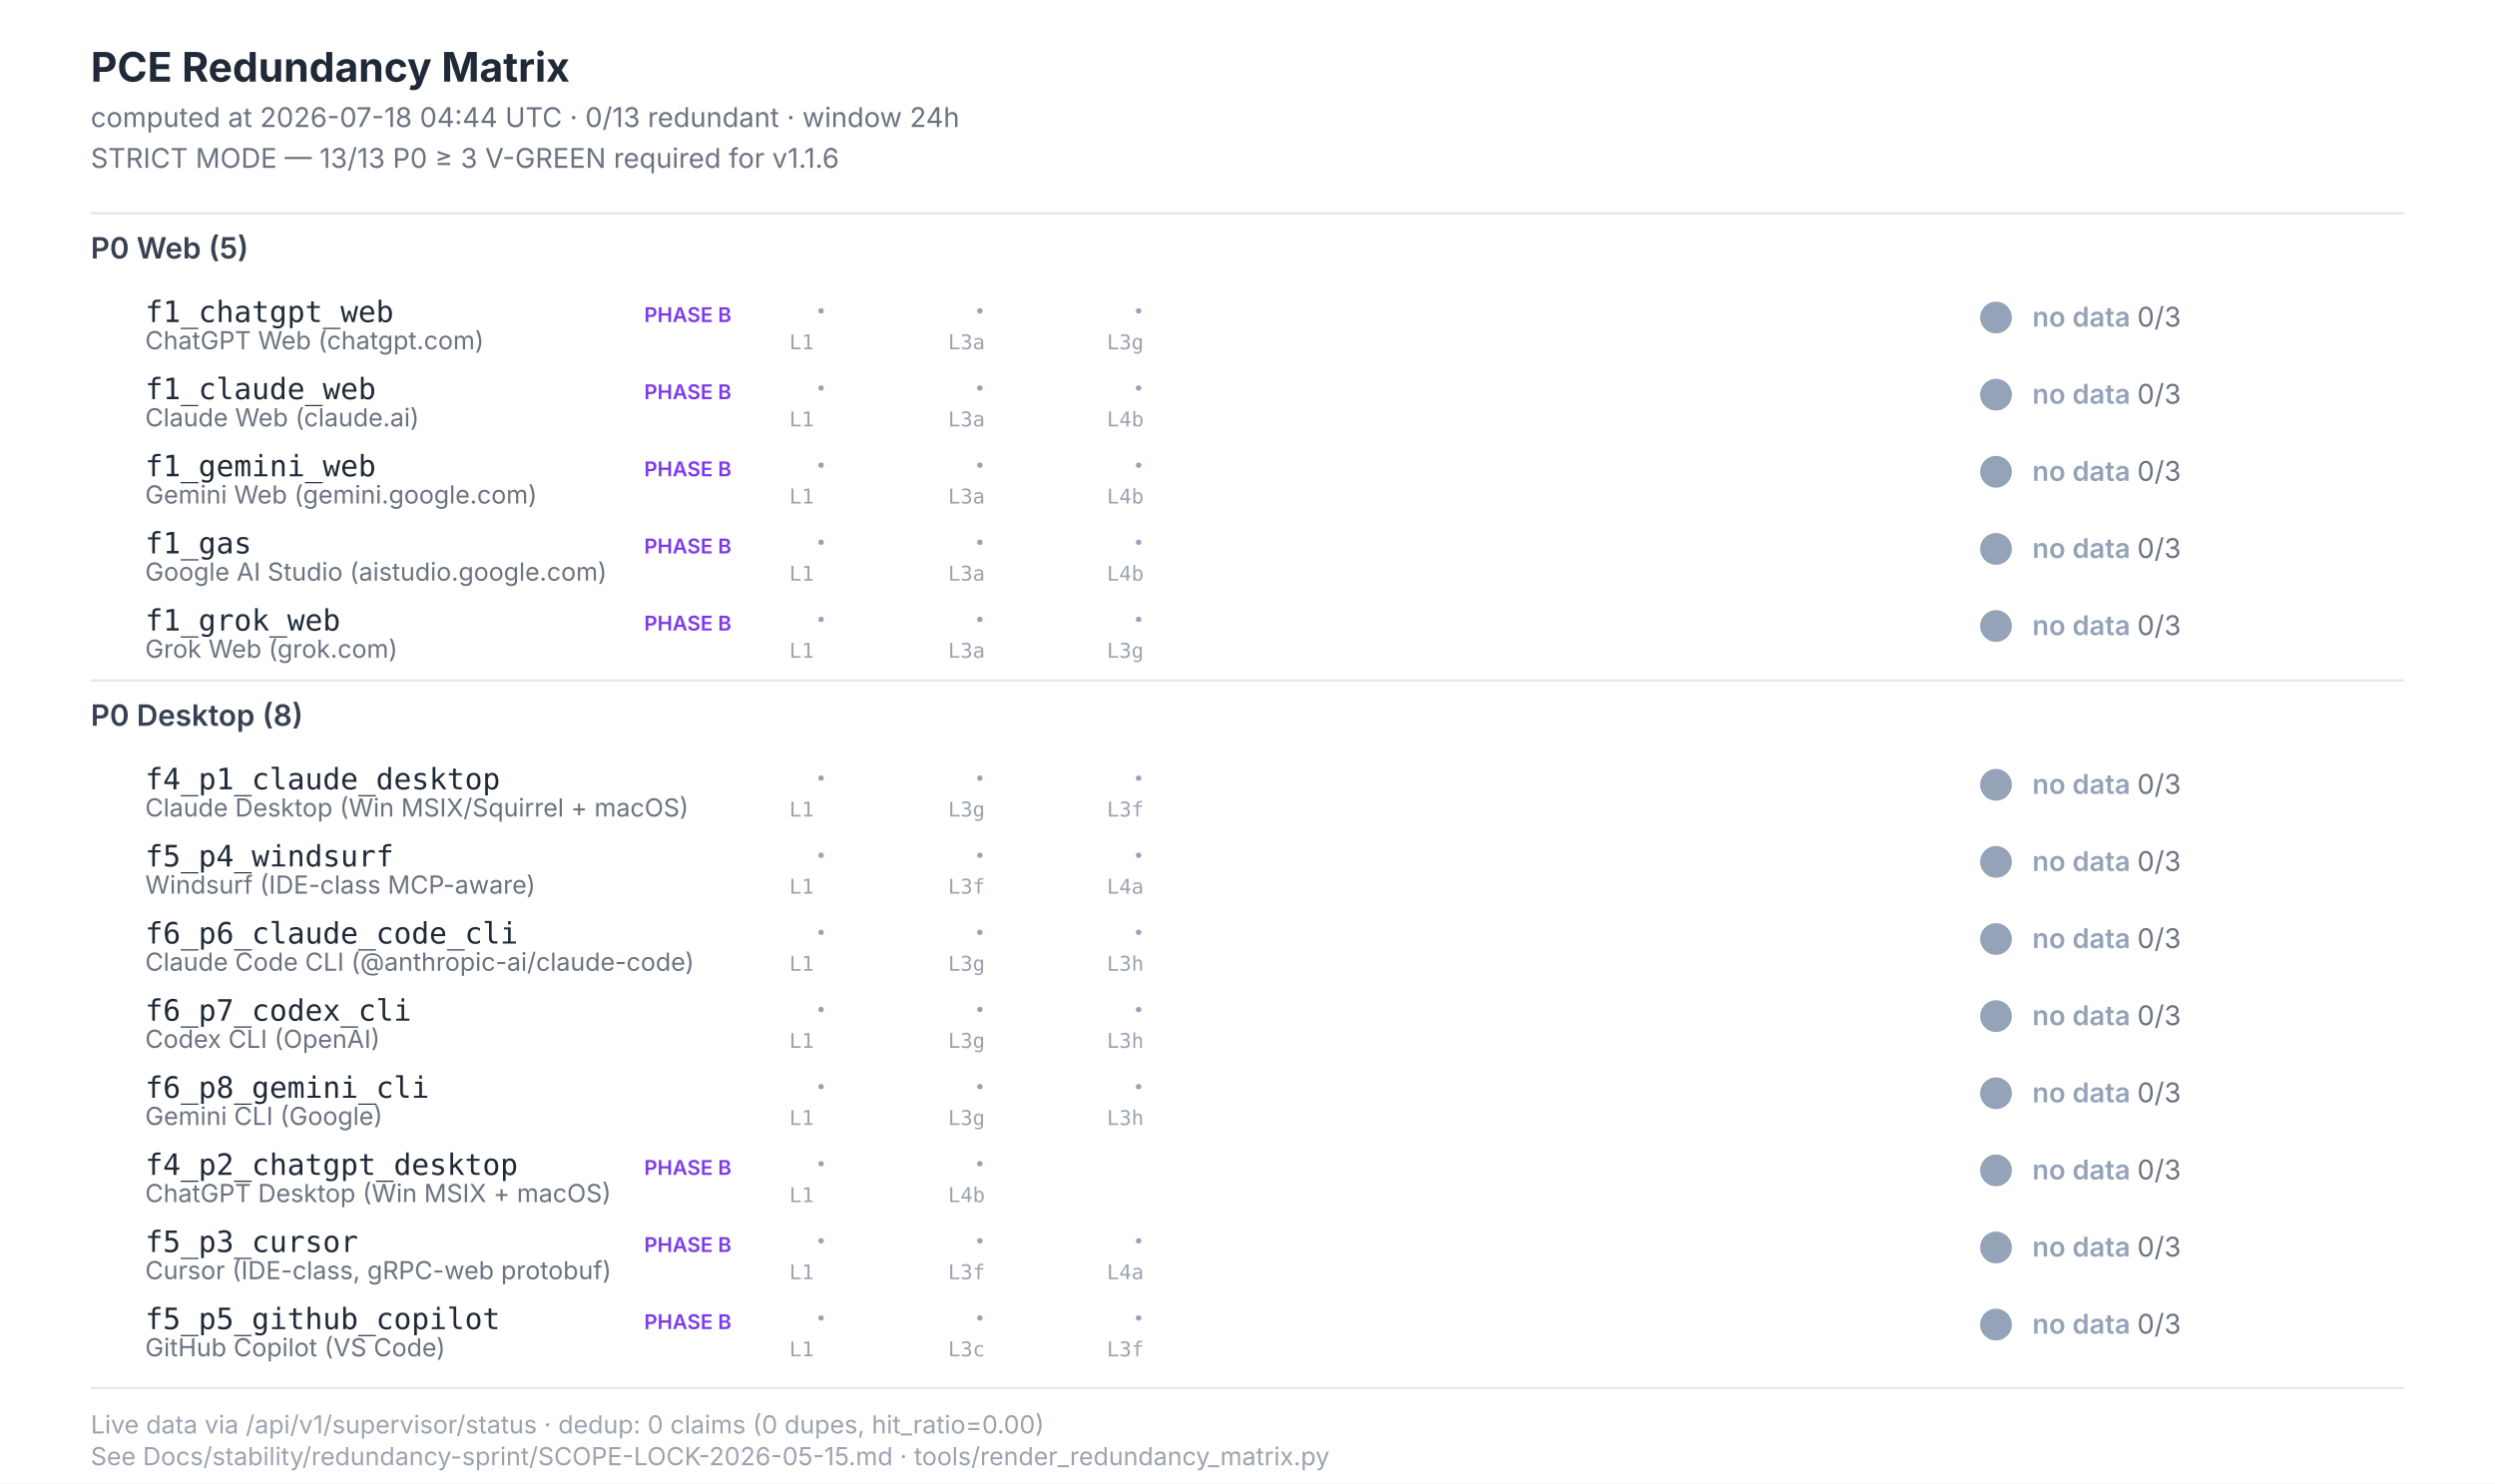
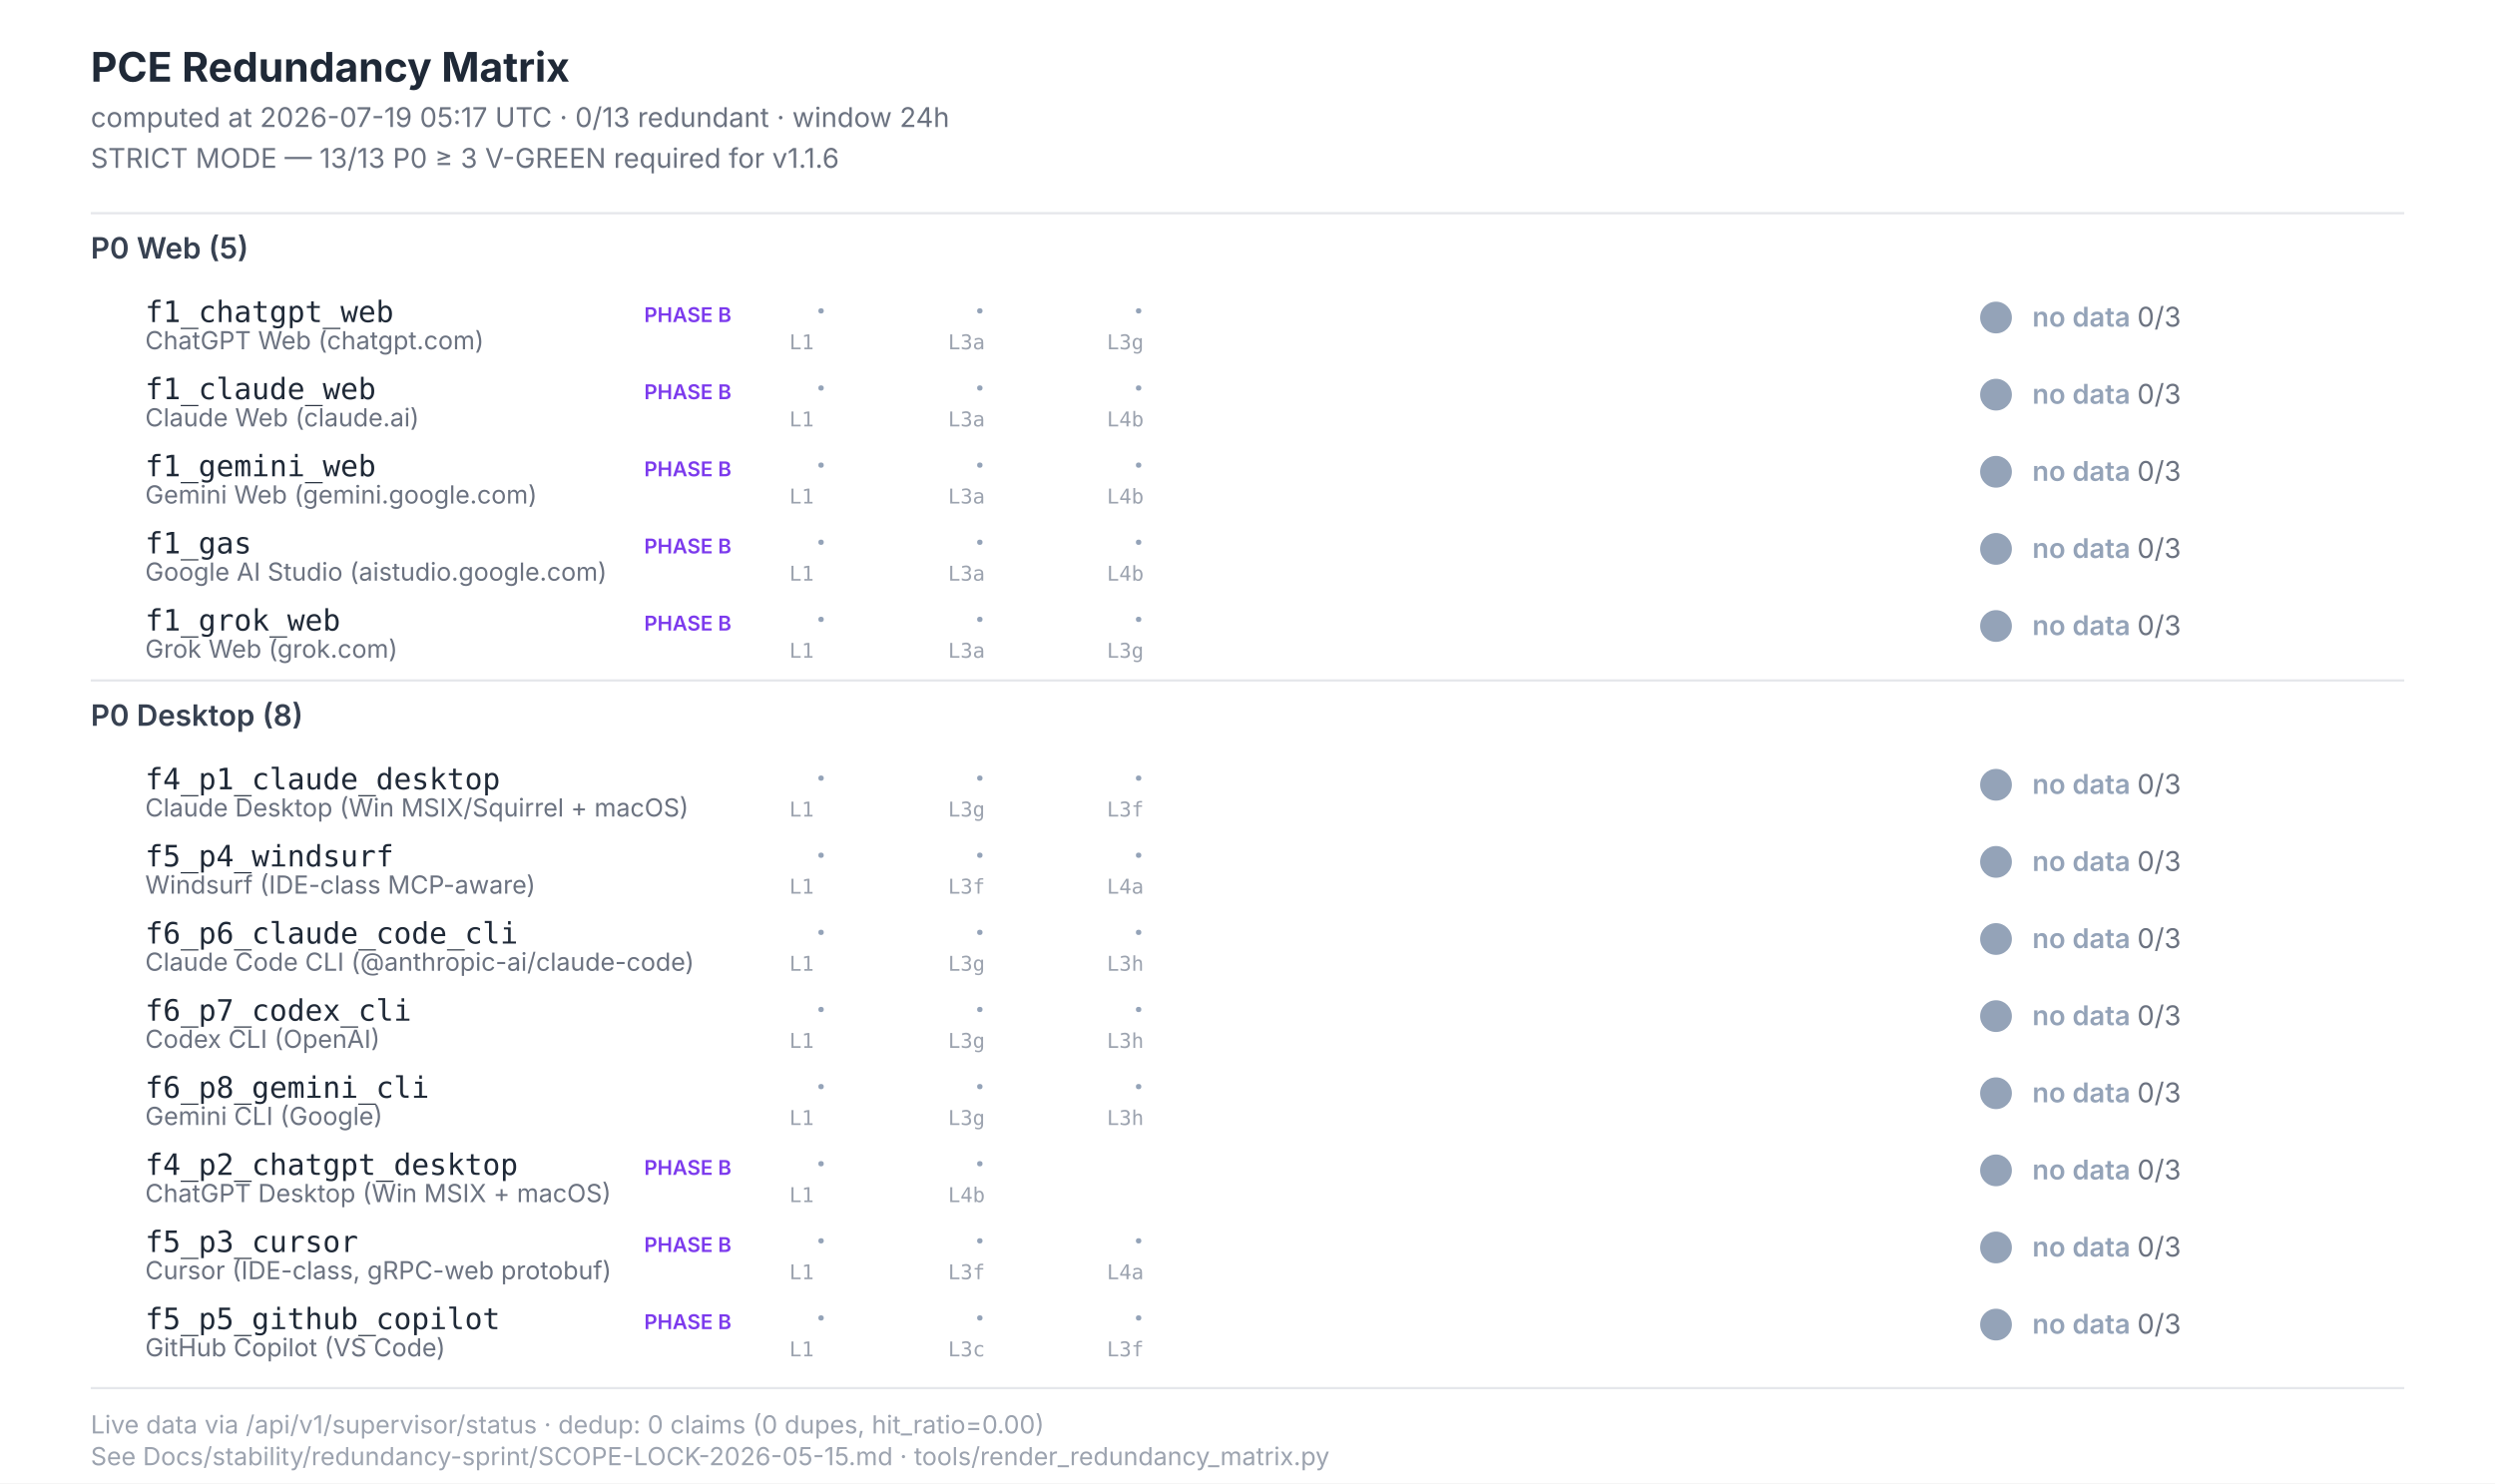
<svg xmlns="http://www.w3.org/2000/svg" width="1100" height="654" viewBox="0 0 1100 654" font-family="Inter, -apple-system, system-ui, sans-serif">
  <style>  .title{font-size:18px;font-weight:700;fill:#1f2937}  .subtitle{font-size:12px;fill:#6b7280}  .section{font-size:13px;font-weight:600;fill:#374151}  .scenario-id{font-size:13px;font-weight:500;fill:#1f2937;font-family:"JetBrains Mono",monospace}  .scenario-label{font-size:11px;fill:#6b7280}  .status-text{font-size:12px;font-weight:600}  .leg-glyph{font-size:14px;font-weight:700;font-family:"Segoe UI Symbol","Apple Color Emoji",sans-serif}  .leg-source{font-size:9px;fill:#9ca3af;font-family:"JetBrains Mono",monospace}  .footer{font-size:11px;fill:#9ca3af}  .phase-b{font-size:9px;font-weight:600;fill:#7c3aed}</style>
  <rect x="0" y="0" width="1100" height="654" fill="#ffffff" />
  <text class="title" x="40" y="36">PCE Redundancy Matrix</text>
-   <text class="subtitle" x="40" y="56">computed at 2026-07-18 04:44 UTC · 0/13 redundant · window 24h</text>
+   <text class="subtitle" x="40" y="56">computed at 2026-07-19 05:17 UTC · 0/13 redundant · window 24h</text>
  <text class="subtitle" x="40" y="74">STRICT MODE — 13/13 P0 ≥ 3 V-GREEN required for v1.1.6</text>
  <line x1="40" y1="94" x2="1060" y2="94" stroke="#e5e7eb" stroke-width="1" />
  <text class="section" x="40" y="114">P0 Web (5)</text>
  <text class="scenario-id" x="64" y="142">f1_chatgpt_web</text>
  <text class="scenario-label" x="64" y="154">ChatGPT Web (chatgpt.com)</text>
  <text class="phase-b" x="284" y="142">PHASE B</text>
  <text class="leg-glyph" x="360" y="142" fill="#94a3b8">·</text>
  <text class="leg-source" x="348" y="154">L1</text>
  <text class="leg-glyph" x="430" y="142" fill="#94a3b8">·</text>
  <text class="leg-source" x="418" y="154">L3a</text>
  <text class="leg-glyph" x="500" y="142" fill="#94a3b8">·</text>
  <text class="leg-source" x="488" y="154">L3g</text>
  <circle cx="880" cy="140" r="7" fill="#94a3b8" />
  <text class="status-text" x="896" y="144" fill="#94a3b8">no data <tspan fill="#6b7280" font-weight="400">0/3</tspan>
  </text>
  <text class="scenario-id" x="64" y="176">f1_claude_web</text>
  <text class="scenario-label" x="64" y="188">Claude Web (claude.ai)</text>
  <text class="phase-b" x="284" y="176">PHASE B</text>
  <text class="leg-glyph" x="360" y="176" fill="#94a3b8">·</text>
  <text class="leg-source" x="348" y="188">L1</text>
  <text class="leg-glyph" x="430" y="176" fill="#94a3b8">·</text>
  <text class="leg-source" x="418" y="188">L3a</text>
  <text class="leg-glyph" x="500" y="176" fill="#94a3b8">·</text>
  <text class="leg-source" x="488" y="188">L4b</text>
  <circle cx="880" cy="174" r="7" fill="#94a3b8" />
  <text class="status-text" x="896" y="178" fill="#94a3b8">no data <tspan fill="#6b7280" font-weight="400">0/3</tspan>
  </text>
  <text class="scenario-id" x="64" y="210">f1_gemini_web</text>
  <text class="scenario-label" x="64" y="222">Gemini Web (gemini.google.com)</text>
  <text class="phase-b" x="284" y="210">PHASE B</text>
  <text class="leg-glyph" x="360" y="210" fill="#94a3b8">·</text>
  <text class="leg-source" x="348" y="222">L1</text>
  <text class="leg-glyph" x="430" y="210" fill="#94a3b8">·</text>
  <text class="leg-source" x="418" y="222">L3a</text>
  <text class="leg-glyph" x="500" y="210" fill="#94a3b8">·</text>
  <text class="leg-source" x="488" y="222">L4b</text>
  <circle cx="880" cy="208" r="7" fill="#94a3b8" />
  <text class="status-text" x="896" y="212" fill="#94a3b8">no data <tspan fill="#6b7280" font-weight="400">0/3</tspan>
  </text>
  <text class="scenario-id" x="64" y="244">f1_gas</text>
  <text class="scenario-label" x="64" y="256">Google AI Studio (aistudio.google.com)</text>
  <text class="phase-b" x="284" y="244">PHASE B</text>
  <text class="leg-glyph" x="360" y="244" fill="#94a3b8">·</text>
  <text class="leg-source" x="348" y="256">L1</text>
  <text class="leg-glyph" x="430" y="244" fill="#94a3b8">·</text>
  <text class="leg-source" x="418" y="256">L3a</text>
  <text class="leg-glyph" x="500" y="244" fill="#94a3b8">·</text>
  <text class="leg-source" x="488" y="256">L4b</text>
  <circle cx="880" cy="242" r="7" fill="#94a3b8" />
  <text class="status-text" x="896" y="246" fill="#94a3b8">no data <tspan fill="#6b7280" font-weight="400">0/3</tspan>
  </text>
  <text class="scenario-id" x="64" y="278">f1_grok_web</text>
  <text class="scenario-label" x="64" y="290">Grok Web (grok.com)</text>
  <text class="phase-b" x="284" y="278">PHASE B</text>
  <text class="leg-glyph" x="360" y="278" fill="#94a3b8">·</text>
  <text class="leg-source" x="348" y="290">L1</text>
  <text class="leg-glyph" x="430" y="278" fill="#94a3b8">·</text>
  <text class="leg-source" x="418" y="290">L3a</text>
  <text class="leg-glyph" x="500" y="278" fill="#94a3b8">·</text>
  <text class="leg-source" x="488" y="290">L3g</text>
  <circle cx="880" cy="276" r="7" fill="#94a3b8" />
  <text class="status-text" x="896" y="280" fill="#94a3b8">no data <tspan fill="#6b7280" font-weight="400">0/3</tspan>
  </text>
  <line x1="40" y1="300" x2="1060" y2="300" stroke="#e5e7eb" stroke-width="1" />
  <text class="section" x="40" y="320">P0 Desktop (8)</text>
  <text class="scenario-id" x="64" y="348">f4_p1_claude_desktop</text>
  <text class="scenario-label" x="64" y="360">Claude Desktop (Win MSIX/Squirrel + macOS)</text>
  <text class="leg-glyph" x="360" y="348" fill="#94a3b8">·</text>
  <text class="leg-source" x="348" y="360">L1</text>
  <text class="leg-glyph" x="430" y="348" fill="#94a3b8">·</text>
  <text class="leg-source" x="418" y="360">L3g</text>
  <text class="leg-glyph" x="500" y="348" fill="#94a3b8">·</text>
  <text class="leg-source" x="488" y="360">L3f</text>
  <circle cx="880" cy="346" r="7" fill="#94a3b8" />
  <text class="status-text" x="896" y="350" fill="#94a3b8">no data <tspan fill="#6b7280" font-weight="400">0/3</tspan>
  </text>
  <text class="scenario-id" x="64" y="382">f5_p4_windsurf</text>
  <text class="scenario-label" x="64" y="394">Windsurf (IDE-class MCP-aware)</text>
  <text class="leg-glyph" x="360" y="382" fill="#94a3b8">·</text>
  <text class="leg-source" x="348" y="394">L1</text>
  <text class="leg-glyph" x="430" y="382" fill="#94a3b8">·</text>
  <text class="leg-source" x="418" y="394">L3f</text>
  <text class="leg-glyph" x="500" y="382" fill="#94a3b8">·</text>
  <text class="leg-source" x="488" y="394">L4a</text>
  <circle cx="880" cy="380" r="7" fill="#94a3b8" />
  <text class="status-text" x="896" y="384" fill="#94a3b8">no data <tspan fill="#6b7280" font-weight="400">0/3</tspan>
  </text>
  <text class="scenario-id" x="64" y="416">f6_p6_claude_code_cli</text>
  <text class="scenario-label" x="64" y="428">Claude Code CLI (@anthropic-ai/claude-code)</text>
  <text class="leg-glyph" x="360" y="416" fill="#94a3b8">·</text>
  <text class="leg-source" x="348" y="428">L1</text>
  <text class="leg-glyph" x="430" y="416" fill="#94a3b8">·</text>
  <text class="leg-source" x="418" y="428">L3g</text>
  <text class="leg-glyph" x="500" y="416" fill="#94a3b8">·</text>
  <text class="leg-source" x="488" y="428">L3h</text>
  <circle cx="880" cy="414" r="7" fill="#94a3b8" />
  <text class="status-text" x="896" y="418" fill="#94a3b8">no data <tspan fill="#6b7280" font-weight="400">0/3</tspan>
  </text>
  <text class="scenario-id" x="64" y="450">f6_p7_codex_cli</text>
  <text class="scenario-label" x="64" y="462">Codex CLI (OpenAI)</text>
  <text class="leg-glyph" x="360" y="450" fill="#94a3b8">·</text>
  <text class="leg-source" x="348" y="462">L1</text>
  <text class="leg-glyph" x="430" y="450" fill="#94a3b8">·</text>
  <text class="leg-source" x="418" y="462">L3g</text>
  <text class="leg-glyph" x="500" y="450" fill="#94a3b8">·</text>
  <text class="leg-source" x="488" y="462">L3h</text>
  <circle cx="880" cy="448" r="7" fill="#94a3b8" />
  <text class="status-text" x="896" y="452" fill="#94a3b8">no data <tspan fill="#6b7280" font-weight="400">0/3</tspan>
  </text>
  <text class="scenario-id" x="64" y="484">f6_p8_gemini_cli</text>
  <text class="scenario-label" x="64" y="496">Gemini CLI (Google)</text>
  <text class="leg-glyph" x="360" y="484" fill="#94a3b8">·</text>
  <text class="leg-source" x="348" y="496">L1</text>
  <text class="leg-glyph" x="430" y="484" fill="#94a3b8">·</text>
  <text class="leg-source" x="418" y="496">L3g</text>
  <text class="leg-glyph" x="500" y="484" fill="#94a3b8">·</text>
  <text class="leg-source" x="488" y="496">L3h</text>
  <circle cx="880" cy="482" r="7" fill="#94a3b8" />
  <text class="status-text" x="896" y="486" fill="#94a3b8">no data <tspan fill="#6b7280" font-weight="400">0/3</tspan>
  </text>
  <text class="scenario-id" x="64" y="518">f4_p2_chatgpt_desktop</text>
  <text class="scenario-label" x="64" y="530">ChatGPT Desktop (Win MSIX + macOS)</text>
  <text class="phase-b" x="284" y="518">PHASE B</text>
  <text class="leg-glyph" x="360" y="518" fill="#94a3b8">·</text>
  <text class="leg-source" x="348" y="530">L1</text>
  <text class="leg-glyph" x="430" y="518" fill="#94a3b8">·</text>
  <text class="leg-source" x="418" y="530">L4b</text>
  <circle cx="880" cy="516" r="7" fill="#94a3b8" />
  <text class="status-text" x="896" y="520" fill="#94a3b8">no data <tspan fill="#6b7280" font-weight="400">0/3</tspan>
  </text>
  <text class="scenario-id" x="64" y="552">f5_p3_cursor</text>
  <text class="scenario-label" x="64" y="564">Cursor (IDE-class, gRPC-web protobuf)</text>
  <text class="phase-b" x="284" y="552">PHASE B</text>
  <text class="leg-glyph" x="360" y="552" fill="#94a3b8">·</text>
  <text class="leg-source" x="348" y="564">L1</text>
  <text class="leg-glyph" x="430" y="552" fill="#94a3b8">·</text>
  <text class="leg-source" x="418" y="564">L3f</text>
  <text class="leg-glyph" x="500" y="552" fill="#94a3b8">·</text>
  <text class="leg-source" x="488" y="564">L4a</text>
  <circle cx="880" cy="550" r="7" fill="#94a3b8" />
  <text class="status-text" x="896" y="554" fill="#94a3b8">no data <tspan fill="#6b7280" font-weight="400">0/3</tspan>
  </text>
  <text class="scenario-id" x="64" y="586">f5_p5_github_copilot</text>
  <text class="scenario-label" x="64" y="598">GitHub Copilot (VS Code)</text>
  <text class="phase-b" x="284" y="586">PHASE B</text>
  <text class="leg-glyph" x="360" y="586" fill="#94a3b8">·</text>
  <text class="leg-source" x="348" y="598">L1</text>
  <text class="leg-glyph" x="430" y="586" fill="#94a3b8">·</text>
  <text class="leg-source" x="418" y="598">L3c</text>
  <text class="leg-glyph" x="500" y="586" fill="#94a3b8">·</text>
  <text class="leg-source" x="488" y="598">L3f</text>
  <circle cx="880" cy="584" r="7" fill="#94a3b8" />
  <text class="status-text" x="896" y="588" fill="#94a3b8">no data <tspan fill="#6b7280" font-weight="400">0/3</tspan>
  </text>
  <line x1="40" y1="612" x2="1060" y2="612" stroke="#e5e7eb" stroke-width="1" />
  <text class="footer" x="40" y="632">Live data via /api/v1/supervisor/status · dedup: 0 claims (0 dupes, hit_ratio=0.00)</text>
  <text class="footer" x="40" y="646">See Docs/stability/redundancy-sprint/SCOPE-LOCK-2026-05-15.md · tools/render_redundancy_matrix.py</text>
</svg>
